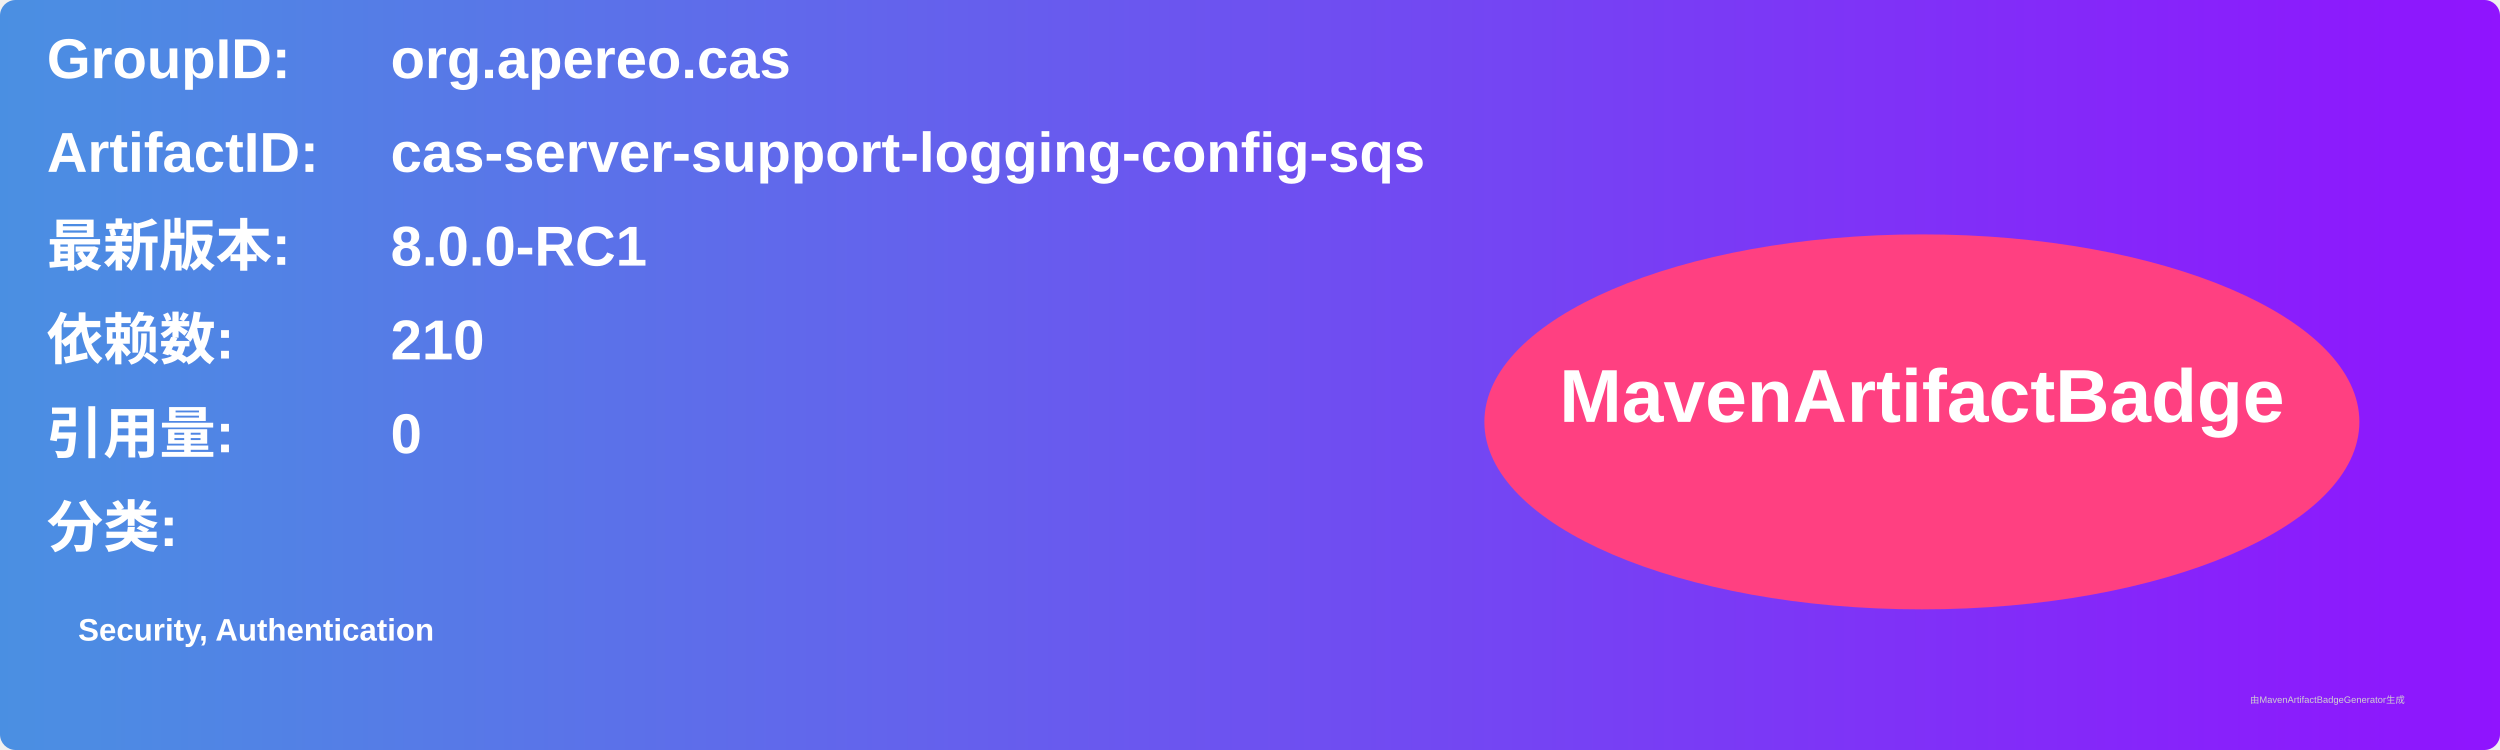
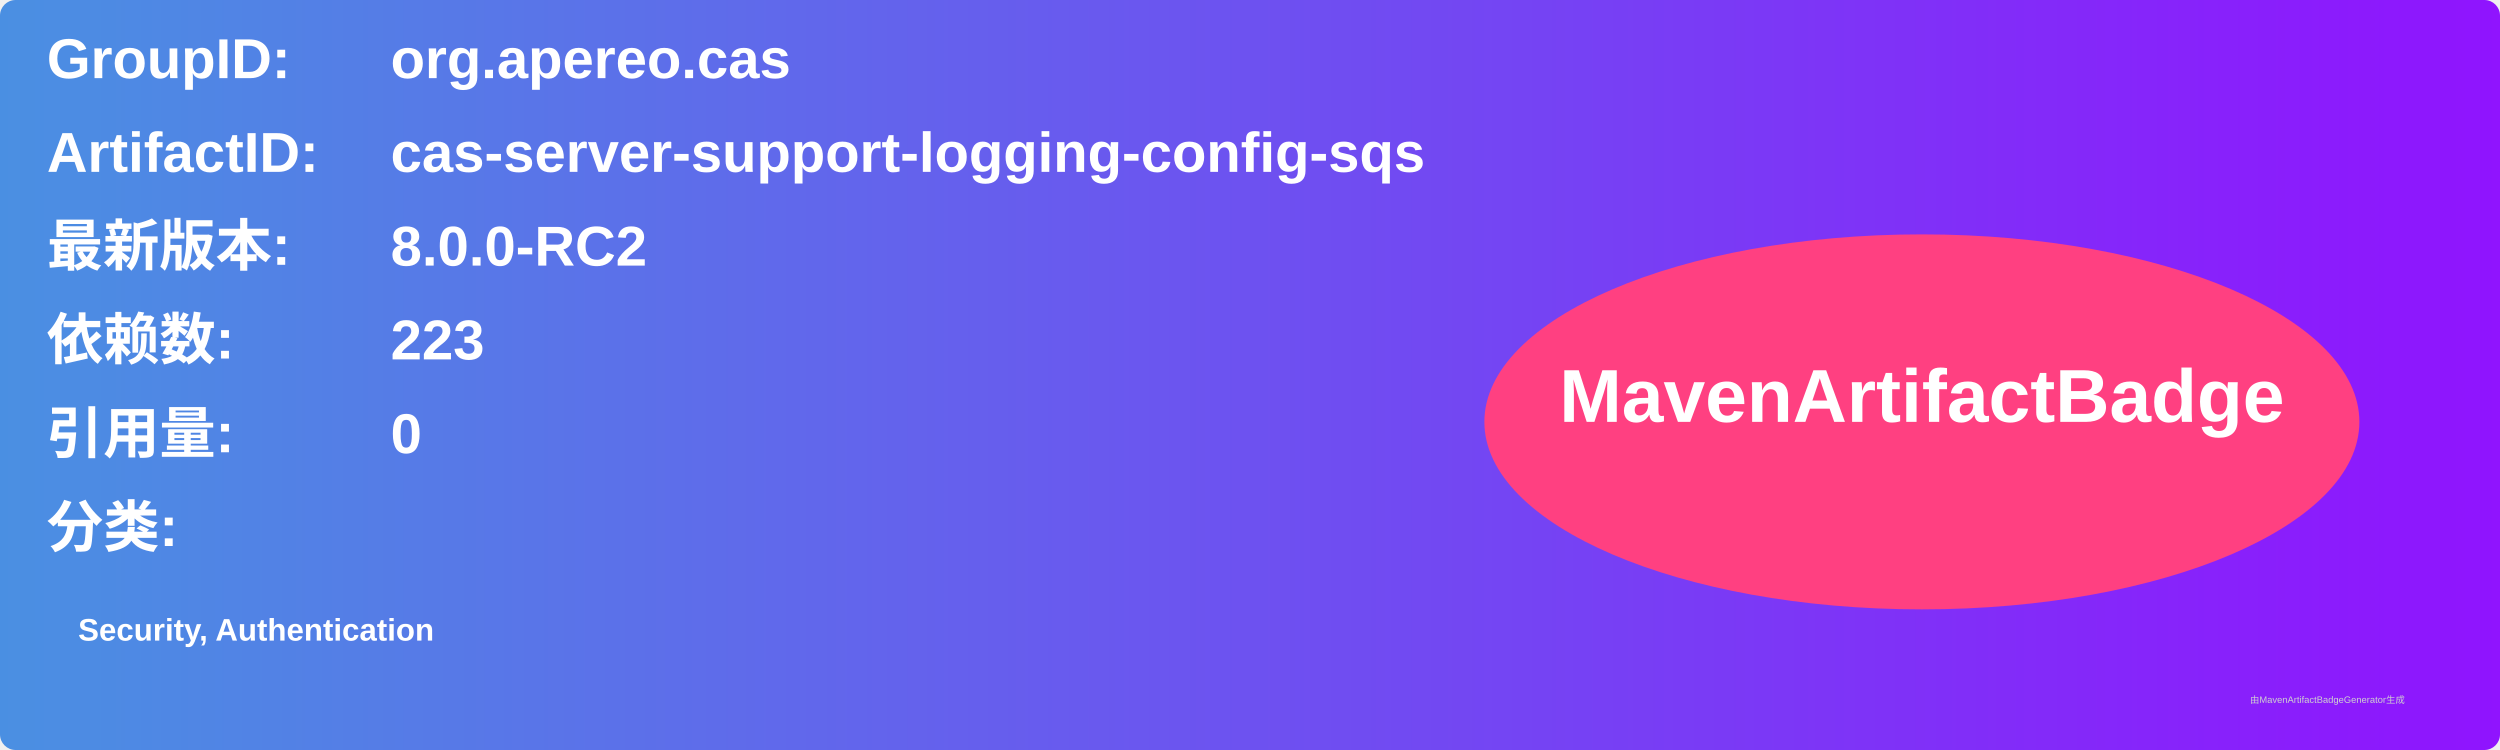
<svg xmlns="http://www.w3.org/2000/svg" width="800" height="240" viewBox="0 0 800 240">
  <linearGradient id="grad" x1="0%" y1="0%" x2="100%" y2="0%">
    <stop offset="0%" stop-color="#4a90e2" />
    <stop offset="100%" stop-color="#9013fe" />
  </linearGradient>
  <rect width="100%" height="100%" rx="5" ry="5" fill="url(#grad)" />
  <g transform="translate(15, 15)">
    <text x="0" y="10" font-family="Arial" font-size="18" fill="white" font-weight="bold" width="260">GroupID:</text>
    <text x="110" y="10" font-family="Arial" font-size="18" fill="white" font-weight="bold" width="460">org.apereo.cas</text>
    <text x="0" y="40" font-family="Arial" font-size="18" fill="white" font-weight="bold" width="260">ArtifactID:</text>
    <text x="110" y="40" font-family="Arial" font-size="18" fill="white" font-weight="bold" width="460">cas-server-support-logging-config-sqs</text>
    <text x="0" y="70" font-family="Arial" font-size="18" fill="white" font-weight="bold">最新版本:</text>
    <text x="110" y="70" font-family="Arial" font-size="18" fill="white" font-weight="bold">
-       <tspan font-weight="bold">8.0.0-RC1</tspan>
+       <tspan font-weight="bold">8.0.0-RC2</tspan>
    </text>
    <text x="0" y="100" font-family="Arial" font-size="18" fill="white" font-weight="bold">依赖数: </text>
    <text x="110" y="100" font-family="Arial" font-size="18" fill="white">
-       <tspan font-weight="bold">210</tspan>
+       <tspan font-weight="bold">223</tspan>
    </text>
    <text x="0" y="130" font-family="Arial" font-size="18" fill="white" font-weight="bold">引用量: </text>
    <text x="110" y="130" font-family="Arial" font-size="18" fill="white">
      <tspan font-weight="bold">0</tspan>
    </text>
    <text x="0" y="160" font-family="Arial" font-size="18" fill="white" font-weight="bold">分类:</text>
    <text x="10" y="190" font-family="Arial" font-size="10" fill="white">
      <tspan font-weight="bold">Security, Authentication</tspan>
    </text>
    <ellipse cx="600" cy="120" rx="140" ry="60" fill="#ff4081" />
    <text x="600" y="120" text-anchor="middle" font-family="Arial" font-size="24" fill="white" font-weight="bold">MavenArtifactBadge</text>
  </g>
  <text x="720" y="225" font-family="Arial" font-size="3" fill="#d0d0d0">由MavenArtifactBadgeGenerator生成</text>
</svg>
